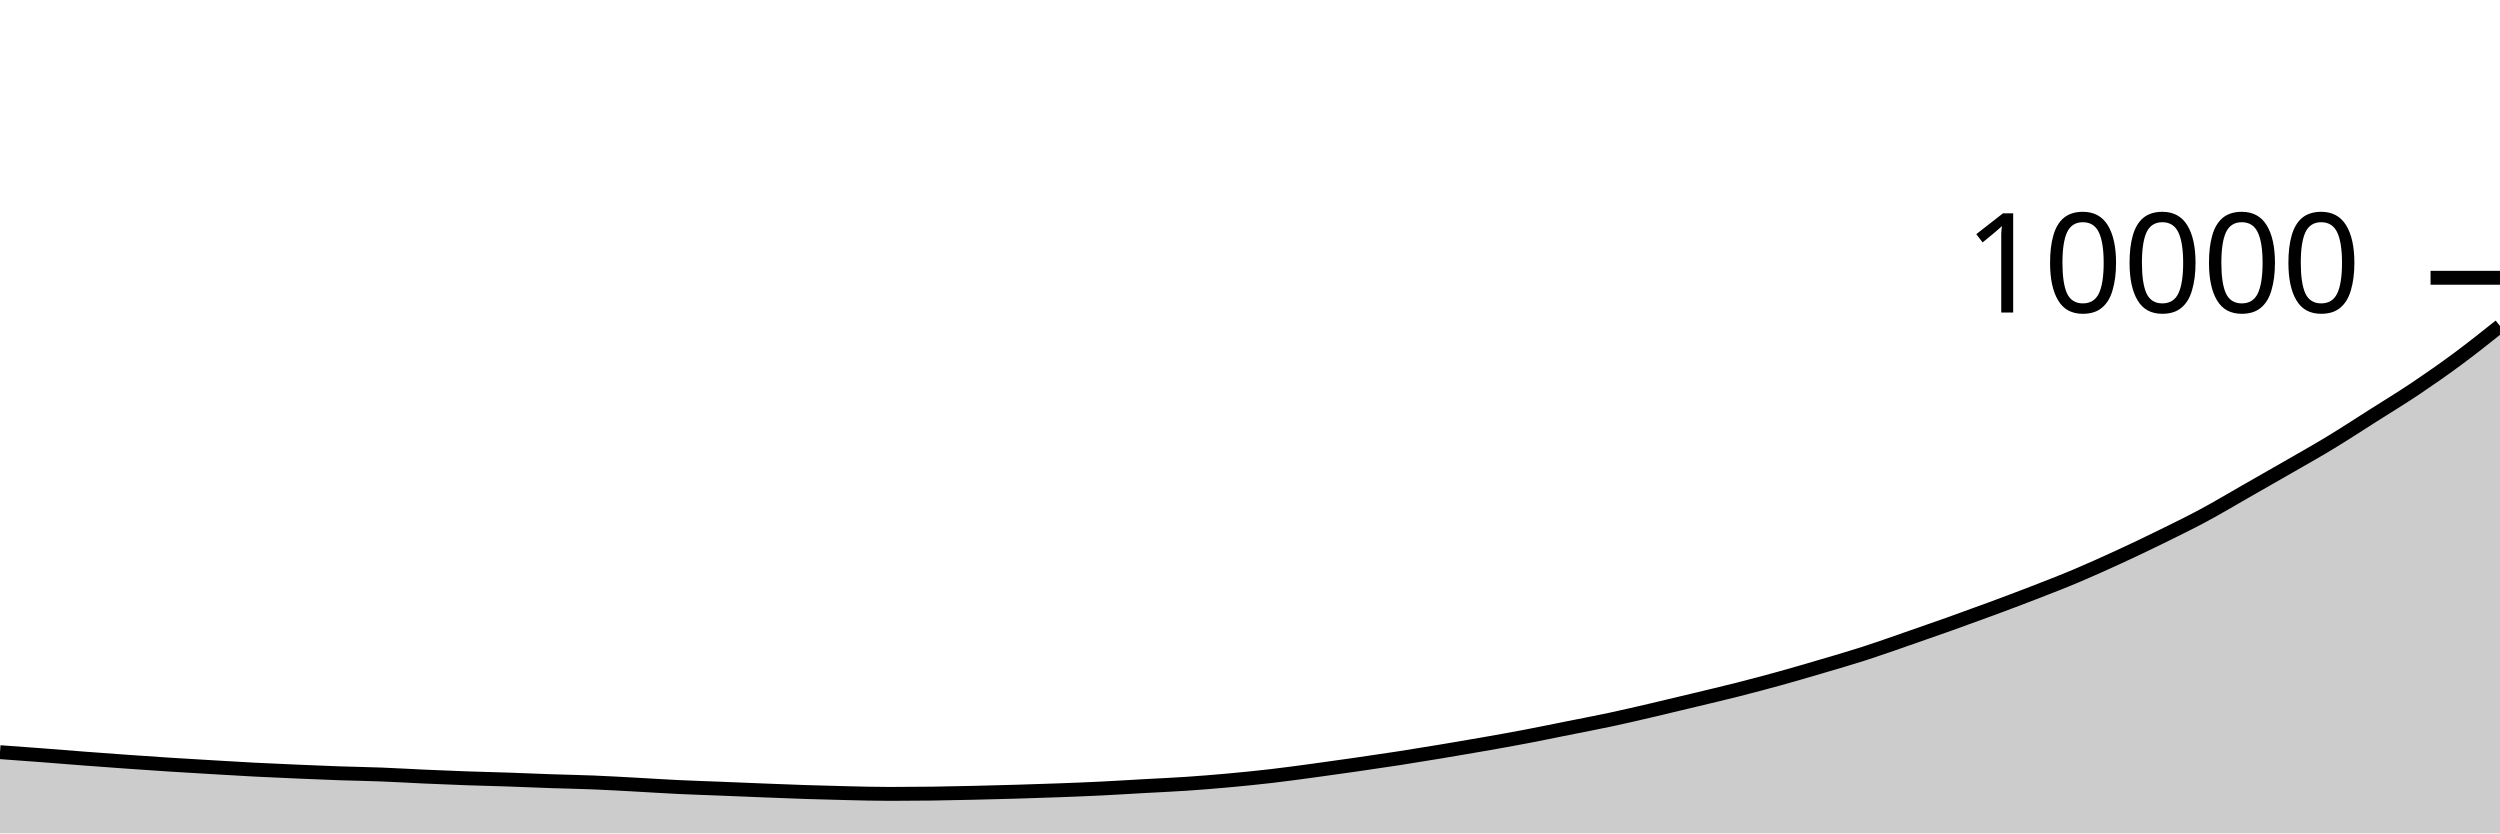
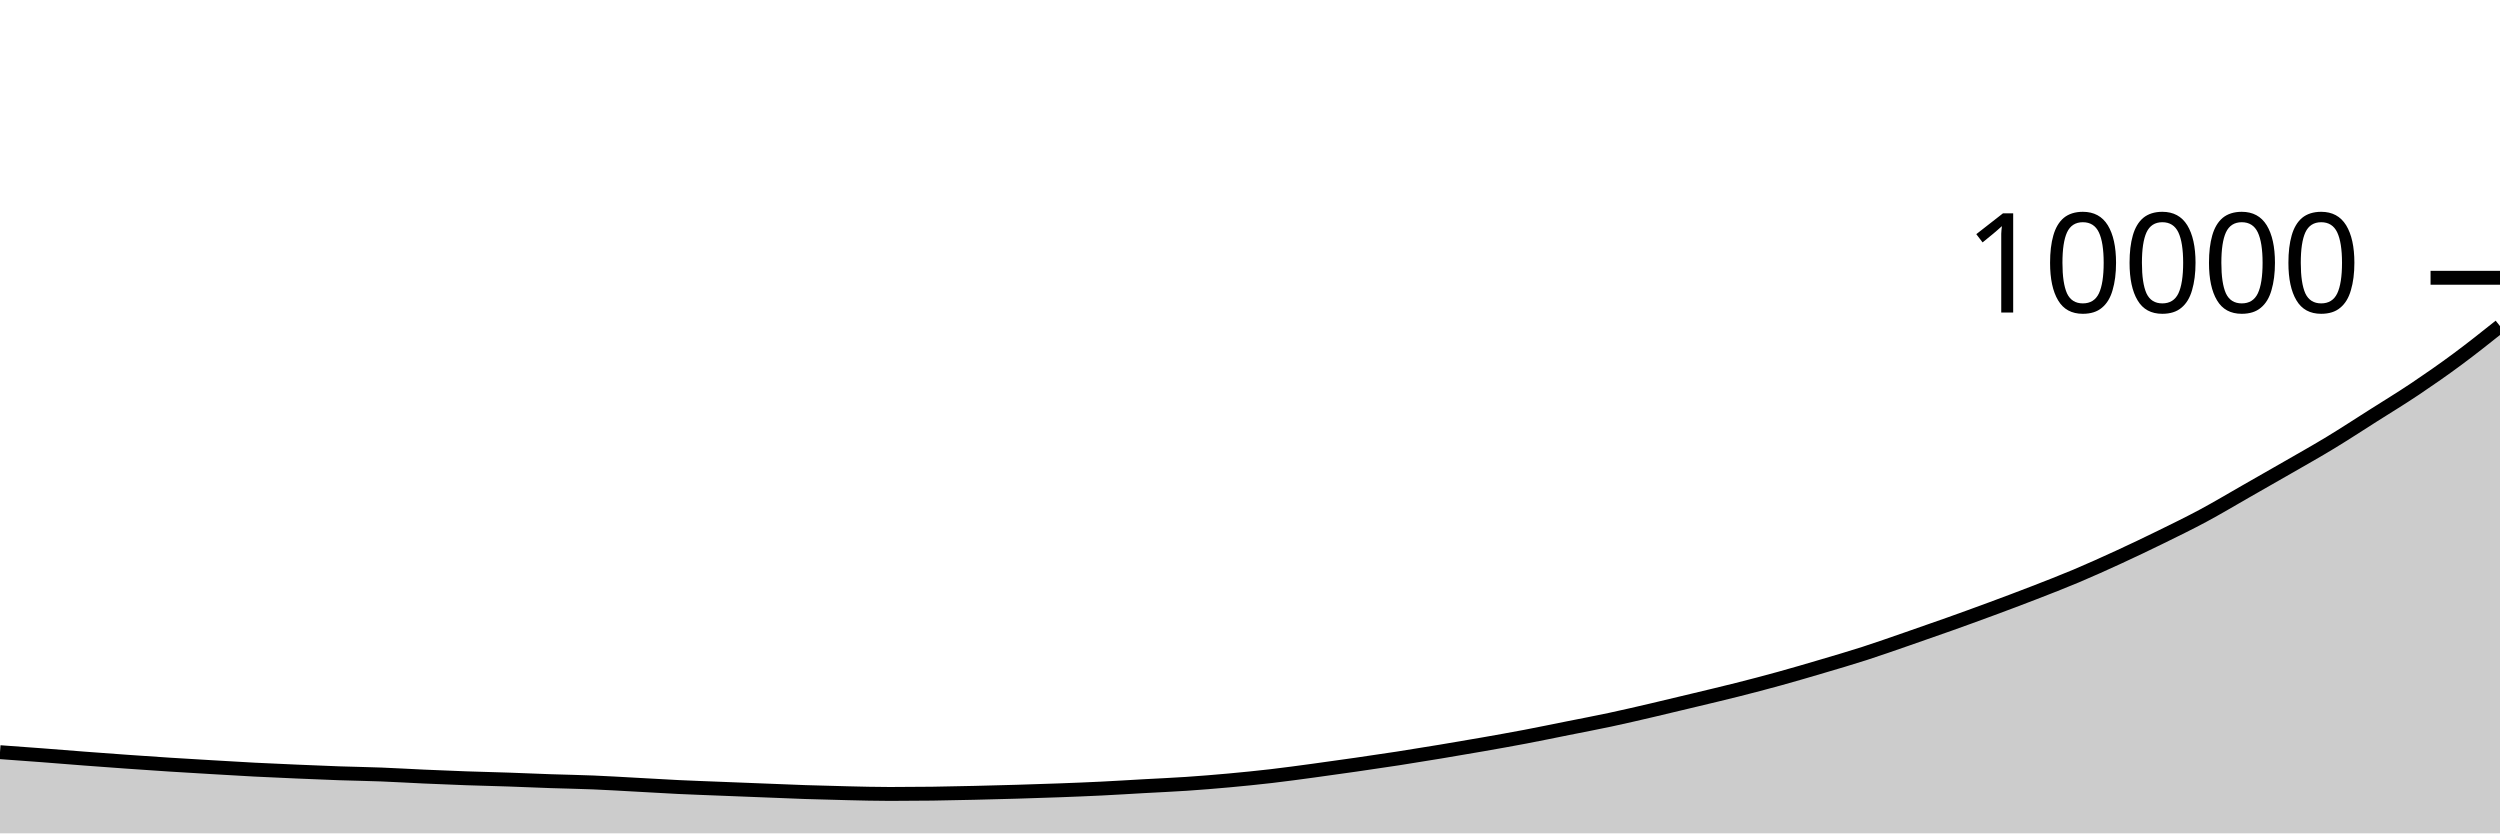
<svg xmlns="http://www.w3.org/2000/svg" viewBox="0 0 180 60">
  <g transform="translate(0,20)">
-     <path class="area" fill="rgba(0, 0, 0, 0.2)" d="M0,34.156C1.017,34.229,2.034,34.303,3.051,34.38C4.068,34.457,5.085,34.543,6.102,34.62C7.119,34.697,8.136,34.772,9.153,34.844C10.169,34.916,11.186,34.987,12.203,35.052C13.22,35.117,14.237,35.176,15.254,35.236C16.271,35.296,17.288,35.359,18.305,35.412C19.322,35.465,20.339,35.508,21.356,35.552C22.373,35.596,23.39,35.641,24.407,35.676C25.424,35.711,26.441,35.725,27.458,35.764C28.475,35.803,29.492,35.867,30.508,35.912C31.525,35.957,32.542,36,33.559,36.036C34.576,36.072,35.593,36.093,36.61,36.128C37.627,36.163,38.644,36.209,39.661,36.244C40.678,36.279,41.695,36.295,42.712,36.336C43.729,36.377,44.746,36.437,45.763,36.492C46.78,36.547,47.797,36.615,48.814,36.664C49.831,36.713,50.847,36.743,51.864,36.784C52.881,36.825,53.898,36.868,54.915,36.908C55.932,36.948,56.949,36.991,57.966,37.024C58.983,37.057,60,37.085,61.017,37.108C62.034,37.131,63.051,37.16,64.068,37.16C65.085,37.16,66.102,37.153,67.119,37.14C68.136,37.127,69.153,37.103,70.169,37.08C71.186,37.057,72.203,37.03,73.22,37C74.237,36.97,75.254,36.938,76.271,36.9C77.288,36.862,78.305,36.822,79.322,36.772C80.339,36.722,81.356,36.657,82.373,36.6C83.39,36.543,84.407,36.501,85.424,36.432C86.441,36.363,87.458,36.281,88.475,36.188C89.492,36.095,90.508,35.994,91.525,35.876C92.542,35.758,93.559,35.617,94.576,35.48C95.593,35.343,96.61,35.199,97.627,35.052C98.644,34.905,99.661,34.757,100.678,34.6C101.695,34.443,102.712,34.277,103.729,34.108C104.746,33.939,105.763,33.767,106.78,33.588C107.797,33.409,108.814,33.229,109.831,33.036C110.847,32.843,111.864,32.631,112.881,32.428C113.898,32.225,114.915,32.033,115.932,31.816C116.949,31.599,117.966,31.361,118.983,31.124C120,30.887,121.017,30.641,122.034,30.396C123.051,30.151,124.068,29.914,125.085,29.656C126.102,29.398,127.119,29.129,128.136,28.848C129.153,28.567,130.169,28.268,131.186,27.968C132.203,27.668,133.22,27.375,134.237,27.048C135.254,26.721,136.271,26.356,137.288,26.004C138.305,25.652,139.322,25.299,140.339,24.936C141.356,24.573,142.373,24.205,143.39,23.828C144.407,23.451,145.424,23.071,146.441,22.676C147.458,22.281,148.475,21.889,149.492,21.46C150.508,21.031,151.525,20.572,152.542,20.104C153.559,19.636,154.576,19.151,155.593,18.652C156.61,18.153,157.627,17.658,158.644,17.112C159.661,16.566,160.678,15.956,161.695,15.376C162.712,14.796,163.729,14.218,164.746,13.632C165.763,13.046,166.78,12.477,167.797,11.86C168.814,11.243,169.831,10.577,170.847,9.932C171.864,9.287,172.881,8.669,173.898,7.988C174.915,7.307,175.932,6.597,176.949,5.844C177.966,5.091,178.983,4.282,180,3.472L180,40C178.983,40,177.966,40,176.949,40C175.932,40,174.915,40,173.898,40C172.881,40,171.864,40,170.847,40C169.831,40,168.814,40,167.797,40C166.78,40,165.763,40,164.746,40C163.729,40,162.712,40,161.695,40C160.678,40,159.661,40,158.644,40C157.627,40,156.61,40,155.593,40C154.576,40,153.559,40,152.542,40C151.525,40,150.508,40,149.492,40C148.475,40,147.458,40,146.441,40C145.424,40,144.407,40,143.39,40C142.373,40,141.356,40,140.339,40C139.322,40,138.305,40,137.288,40C136.271,40,135.254,40,134.237,40C133.22,40,132.203,40,131.186,40C130.169,40,129.153,40,128.136,40C127.119,40,126.102,40,125.085,40C124.068,40,123.051,40,122.034,40C121.017,40,120,40,118.983,40C117.966,40,116.949,40,115.932,40C114.915,40,113.898,40,112.881,40C111.864,40,110.847,40,109.831,40C108.814,40,107.797,40,106.78,40C105.763,40,104.746,40,103.729,40C102.712,40,101.695,40,100.678,40C99.661,40,98.644,40,97.627,40C96.61,40,95.593,40,94.576,40C93.559,40,92.542,40,91.525,40C90.508,40,89.492,40,88.475,40C87.458,40,86.441,40,85.424,40C84.407,40,83.39,40,82.373,40C81.356,40,80.339,40,79.322,40C78.305,40,77.288,40,76.271,40C75.254,40,74.237,40,73.22,40C72.203,40,71.186,40,70.169,40C69.153,40,68.136,40,67.119,40C66.102,40,65.085,40,64.068,40C63.051,40,62.034,40,61.017,40C60,40,58.983,40,57.966,40C56.949,40,55.932,40,54.915,40C53.898,40,52.881,40,51.864,40C50.847,40,49.831,40,48.814,40C47.797,40,46.78,40,45.763,40C44.746,40,43.729,40,42.712,40C41.695,40,40.678,40,39.661,40C38.644,40,37.627,40,36.61,40C35.593,40,34.576,40,33.559,40C32.542,40,31.525,40,30.508,40C29.492,40,28.475,40,27.458,40C26.441,40,25.424,40,24.407,40C23.39,40,22.373,40,21.356,40C20.339,40,19.322,40,18.305,40C17.288,40,16.271,40,15.254,40C14.237,40,13.22,40,12.203,40C11.186,40,10.169,40,9.153,40C8.136,40,7.119,40,6.102,40C5.085,40,4.068,40,3.051,40C2.034,40,1.017,40,0,40Z" />
-     <path class="line" stroke="black" fill="none" d="M0,34.156C1.017,34.229,2.034,34.303,3.051,34.38C4.068,34.457,5.085,34.543,6.102,34.62C7.119,34.697,8.136,34.772,9.153,34.844C10.169,34.916,11.186,34.987,12.203,35.052C13.22,35.117,14.237,35.176,15.254,35.236C16.271,35.296,17.288,35.359,18.305,35.412C19.322,35.465,20.339,35.508,21.356,35.552C22.373,35.596,23.39,35.641,24.407,35.676C25.424,35.711,26.441,35.725,27.458,35.764C28.475,35.803,29.492,35.867,30.508,35.912C31.525,35.957,32.542,36,33.559,36.036C34.576,36.072,35.593,36.093,36.61,36.128C37.627,36.163,38.644,36.209,39.661,36.244C40.678,36.279,41.695,36.295,42.712,36.336C43.729,36.377,44.746,36.437,45.763,36.492C46.78,36.547,47.797,36.615,48.814,36.664C49.831,36.713,50.847,36.743,51.864,36.784C52.881,36.825,53.898,36.868,54.915,36.908C55.932,36.948,56.949,36.991,57.966,37.024C58.983,37.057,60,37.085,61.017,37.108C62.034,37.131,63.051,37.16,64.068,37.16C65.085,37.16,66.102,37.153,67.119,37.14C68.136,37.127,69.153,37.103,70.169,37.08C71.186,37.057,72.203,37.03,73.22,37C74.237,36.97,75.254,36.938,76.271,36.9C77.288,36.862,78.305,36.822,79.322,36.772C80.339,36.722,81.356,36.657,82.373,36.6C83.39,36.543,84.407,36.501,85.424,36.432C86.441,36.363,87.458,36.281,88.475,36.188C89.492,36.095,90.508,35.994,91.525,35.876C92.542,35.758,93.559,35.617,94.576,35.48C95.593,35.343,96.61,35.199,97.627,35.052C98.644,34.905,99.661,34.757,100.678,34.6C101.695,34.443,102.712,34.277,103.729,34.108C104.746,33.939,105.763,33.767,106.78,33.588C107.797,33.409,108.814,33.229,109.831,33.036C110.847,32.843,111.864,32.631,112.881,32.428C113.898,32.225,114.915,32.033,115.932,31.816C116.949,31.599,117.966,31.361,118.983,31.124C120,30.887,121.017,30.641,122.034,30.396C123.051,30.151,124.068,29.914,125.085,29.656C126.102,29.398,127.119,29.129,128.136,28.848C129.153,28.567,130.169,28.268,131.186,27.968C132.203,27.668,133.22,27.375,134.237,27.048C135.254,26.721,136.271,26.356,137.288,26.004C138.305,25.652,139.322,25.299,140.339,24.936C141.356,24.573,142.373,24.205,143.39,23.828C144.407,23.451,145.424,23.071,146.441,22.676C147.458,22.281,148.475,21.889,149.492,21.46C150.508,21.031,151.525,20.572,152.542,20.104C153.559,19.636,154.576,19.151,155.593,18.652C156.61,18.153,157.627,17.658,158.644,17.112C159.661,16.566,160.678,15.956,161.695,15.376C162.712,14.796,163.729,14.218,164.746,13.632C165.763,13.046,166.78,12.477,167.797,11.86C168.814,11.243,169.831,10.577,170.847,9.932C171.864,9.287,172.881,8.669,173.898,7.988C174.915,7.307,175.932,6.597,176.949,5.844C177.966,5.091,178.983,4.282,180,3.472" />
+     <path class="area" fill="rgba(0, 0, 0, 0.2)" d="M0,34.156C1.017,34.229,2.034,34.303,3.051,34.38C4.068,34.457,5.085,34.543,6.102,34.62C7.119,34.697,8.136,34.772,9.153,34.844C10.169,34.916,11.186,34.987,12.203,35.052C13.22,35.117,14.237,35.176,15.254,35.236C16.271,35.296,17.288,35.359,18.305,35.412C19.322,35.465,20.339,35.508,21.356,35.552C22.373,35.596,23.39,35.641,24.407,35.676C25.424,35.711,26.441,35.725,27.458,35.764C28.475,35.803,29.492,35.867,30.508,35.912C31.525,35.957,32.542,36,33.559,36.036C34.576,36.072,35.593,36.093,36.61,36.128C37.627,36.163,38.644,36.209,39.661,36.244C40.678,36.279,41.695,36.294,42.712,36.336C43.729,36.378,44.746,36.441,45.763,36.496C46.78,36.551,47.797,36.615,48.814,36.664C49.831,36.713,50.847,36.747,51.864,36.788C52.881,36.829,53.898,36.868,54.915,36.908C55.932,36.948,56.949,36.994,57.966,37.028C58.983,37.062,60,37.089,61.017,37.112C62.034,37.135,63.051,37.164,64.068,37.164C65.085,37.164,66.102,37.157,67.119,37.144C68.136,37.131,69.153,37.107,70.169,37.084C71.186,37.061,72.203,37.034,73.22,37.004C74.237,36.974,75.254,36.942,76.271,36.904C77.288,36.866,78.305,36.826,79.322,36.776C80.339,36.726,81.356,36.661,82.373,36.604C83.39,36.547,84.407,36.505,85.424,36.436C86.441,36.367,87.458,36.285,88.475,36.192C89.492,36.099,90.508,35.998,91.525,35.88C92.542,35.762,93.559,35.621,94.576,35.484C95.593,35.347,96.61,35.203,97.627,35.056C98.644,34.909,99.661,34.761,100.678,34.604C101.695,34.447,102.712,34.281,103.729,34.112C104.746,33.943,105.763,33.771,106.78,33.592C107.797,33.413,108.814,33.233,109.831,33.04C110.847,32.847,111.864,32.635,112.881,32.432C113.898,32.229,114.915,32.037,115.932,31.82C116.949,31.603,117.966,31.365,118.983,31.128C120,30.891,121.017,30.645,122.034,30.4C123.051,30.155,124.068,29.917,125.085,29.66C126.102,29.403,127.119,29.137,128.136,28.856C129.153,28.575,130.169,28.277,131.186,27.976C132.203,27.675,133.22,27.379,134.237,27.052C135.254,26.725,136.271,26.363,137.288,26.012C138.305,25.661,139.322,25.307,140.339,24.944C141.356,24.581,142.373,24.213,143.39,23.836C144.407,23.459,145.424,23.079,146.441,22.684C147.458,22.289,148.475,21.897,149.492,21.468C150.508,21.039,151.525,20.58,152.542,20.112C153.559,19.644,154.576,19.159,155.593,18.66C156.61,18.161,157.627,17.666,158.644,17.12C159.661,16.574,160.678,15.964,161.695,15.384C162.712,14.804,163.729,14.226,164.746,13.64C165.763,13.054,166.78,12.485,167.797,11.868C168.814,11.251,169.831,10.585,170.847,9.94C171.864,9.295,172.881,8.677,173.898,7.996C174.915,7.315,175.932,6.605,176.949,5.852C177.966,5.099,178.983,4.29,180,3.48L180,40C178.983,40,177.966,40,176.949,40C175.932,40,174.915,40,173.898,40C172.881,40,171.864,40,170.847,40C169.831,40,168.814,40,167.797,40C166.78,40,165.763,40,164.746,40C163.729,40,162.712,40,161.695,40C160.678,40,159.661,40,158.644,40C157.627,40,156.61,40,155.593,40C154.576,40,153.559,40,152.542,40C151.525,40,150.508,40,149.492,40C148.475,40,147.458,40,146.441,40C145.424,40,144.407,40,143.39,40C142.373,40,141.356,40,140.339,40C139.322,40,138.305,40,137.288,40C136.271,40,135.254,40,134.237,40C133.22,40,132.203,40,131.186,40C130.169,40,129.153,40,128.136,40C127.119,40,126.102,40,125.085,40C124.068,40,123.051,40,122.034,40C121.017,40,120,40,118.983,40C117.966,40,116.949,40,115.932,40C114.915,40,113.898,40,112.881,40C111.864,40,110.847,40,109.831,40C108.814,40,107.797,40,106.78,40C105.763,40,104.746,40,103.729,40C102.712,40,101.695,40,100.678,40C99.661,40,98.644,40,97.627,40C96.61,40,95.593,40,94.576,40C93.559,40,92.542,40,91.525,40C90.508,40,89.492,40,88.475,40C87.458,40,86.441,40,85.424,40C84.407,40,83.39,40,82.373,40C81.356,40,80.339,40,79.322,40C78.305,40,77.288,40,76.271,40C75.254,40,74.237,40,73.22,40C72.203,40,71.186,40,70.169,40C69.153,40,68.136,40,67.119,40C66.102,40,65.085,40,64.068,40C63.051,40,62.034,40,61.017,40C60,40,58.983,40,57.966,40C56.949,40,55.932,40,54.915,40C53.898,40,52.881,40,51.864,40C50.847,40,49.831,40,48.814,40C47.797,40,46.78,40,45.763,40C44.746,40,43.729,40,42.712,40C41.695,40,40.678,40,39.661,40C38.644,40,37.627,40,36.61,40C35.593,40,34.576,40,33.559,40C32.542,40,31.525,40,30.508,40C29.492,40,28.475,40,27.458,40C26.441,40,25.424,40,24.407,40C23.39,40,22.373,40,21.356,40C20.339,40,19.322,40,18.305,40C17.288,40,16.271,40,15.254,40C14.237,40,13.22,40,12.203,40C11.186,40,10.169,40,9.153,40C8.136,40,7.119,40,6.102,40C5.085,40,4.068,40,3.051,40C2.034,40,1.017,40,0,40Z" />
+     <path class="line" stroke="black" fill="none" d="M0,34.156C1.017,34.229,2.034,34.303,3.051,34.38C4.068,34.457,5.085,34.543,6.102,34.62C7.119,34.697,8.136,34.772,9.153,34.844C10.169,34.916,11.186,34.987,12.203,35.052C13.22,35.117,14.237,35.176,15.254,35.236C16.271,35.296,17.288,35.359,18.305,35.412C19.322,35.465,20.339,35.508,21.356,35.552C22.373,35.596,23.39,35.641,24.407,35.676C25.424,35.711,26.441,35.725,27.458,35.764C28.475,35.803,29.492,35.867,30.508,35.912C31.525,35.957,32.542,36,33.559,36.036C34.576,36.072,35.593,36.093,36.61,36.128C37.627,36.163,38.644,36.209,39.661,36.244C40.678,36.279,41.695,36.294,42.712,36.336C43.729,36.378,44.746,36.441,45.763,36.496C46.78,36.551,47.797,36.615,48.814,36.664C49.831,36.713,50.847,36.747,51.864,36.788C52.881,36.829,53.898,36.868,54.915,36.908C55.932,36.948,56.949,36.994,57.966,37.028C58.983,37.062,60,37.089,61.017,37.112C62.034,37.135,63.051,37.164,64.068,37.164C65.085,37.164,66.102,37.157,67.119,37.144C68.136,37.131,69.153,37.107,70.169,37.084C71.186,37.061,72.203,37.034,73.22,37.004C74.237,36.974,75.254,36.942,76.271,36.904C77.288,36.866,78.305,36.826,79.322,36.776C80.339,36.726,81.356,36.661,82.373,36.604C83.39,36.547,84.407,36.505,85.424,36.436C86.441,36.367,87.458,36.285,88.475,36.192C89.492,36.099,90.508,35.998,91.525,35.88C92.542,35.762,93.559,35.621,94.576,35.484C95.593,35.347,96.61,35.203,97.627,35.056C98.644,34.909,99.661,34.761,100.678,34.604C101.695,34.447,102.712,34.281,103.729,34.112C104.746,33.943,105.763,33.771,106.78,33.592C107.797,33.413,108.814,33.233,109.831,33.04C110.847,32.847,111.864,32.635,112.881,32.432C113.898,32.229,114.915,32.037,115.932,31.82C116.949,31.603,117.966,31.365,118.983,31.128C120,30.891,121.017,30.645,122.034,30.4C123.051,30.155,124.068,29.917,125.085,29.66C126.102,29.403,127.119,29.137,128.136,28.856C129.153,28.575,130.169,28.277,131.186,27.976C132.203,27.675,133.22,27.379,134.237,27.052C135.254,26.725,136.271,26.363,137.288,26.012C138.305,25.661,139.322,25.307,140.339,24.944C141.356,24.581,142.373,24.213,143.39,23.836C144.407,23.459,145.424,23.079,146.441,22.684C147.458,22.289,148.475,21.897,149.492,21.468C150.508,21.039,151.525,20.58,152.542,20.112C153.559,19.644,154.576,19.159,155.593,18.66C156.61,18.161,157.627,17.666,158.644,17.12C159.661,16.574,160.678,15.964,161.695,15.384C162.712,14.804,163.729,14.226,164.746,13.64C165.763,13.054,166.78,12.485,167.797,11.868C168.814,11.251,169.831,10.585,170.847,9.94C171.864,9.295,172.881,8.677,173.898,7.996C174.915,7.315,175.932,6.605,176.949,5.852C177.966,5.099,178.983,4.29,180,3.48" />
    <path class="axis-ceiling" stroke-width="1" stroke="black" fill="none" d="M175,0L180,0" />
    <text class="axis-ceiling-label" font-family="sans-serif" text-anchor="end" font-size="10px" x="170" y="2.5">10000</text>
  </g>
</svg>
